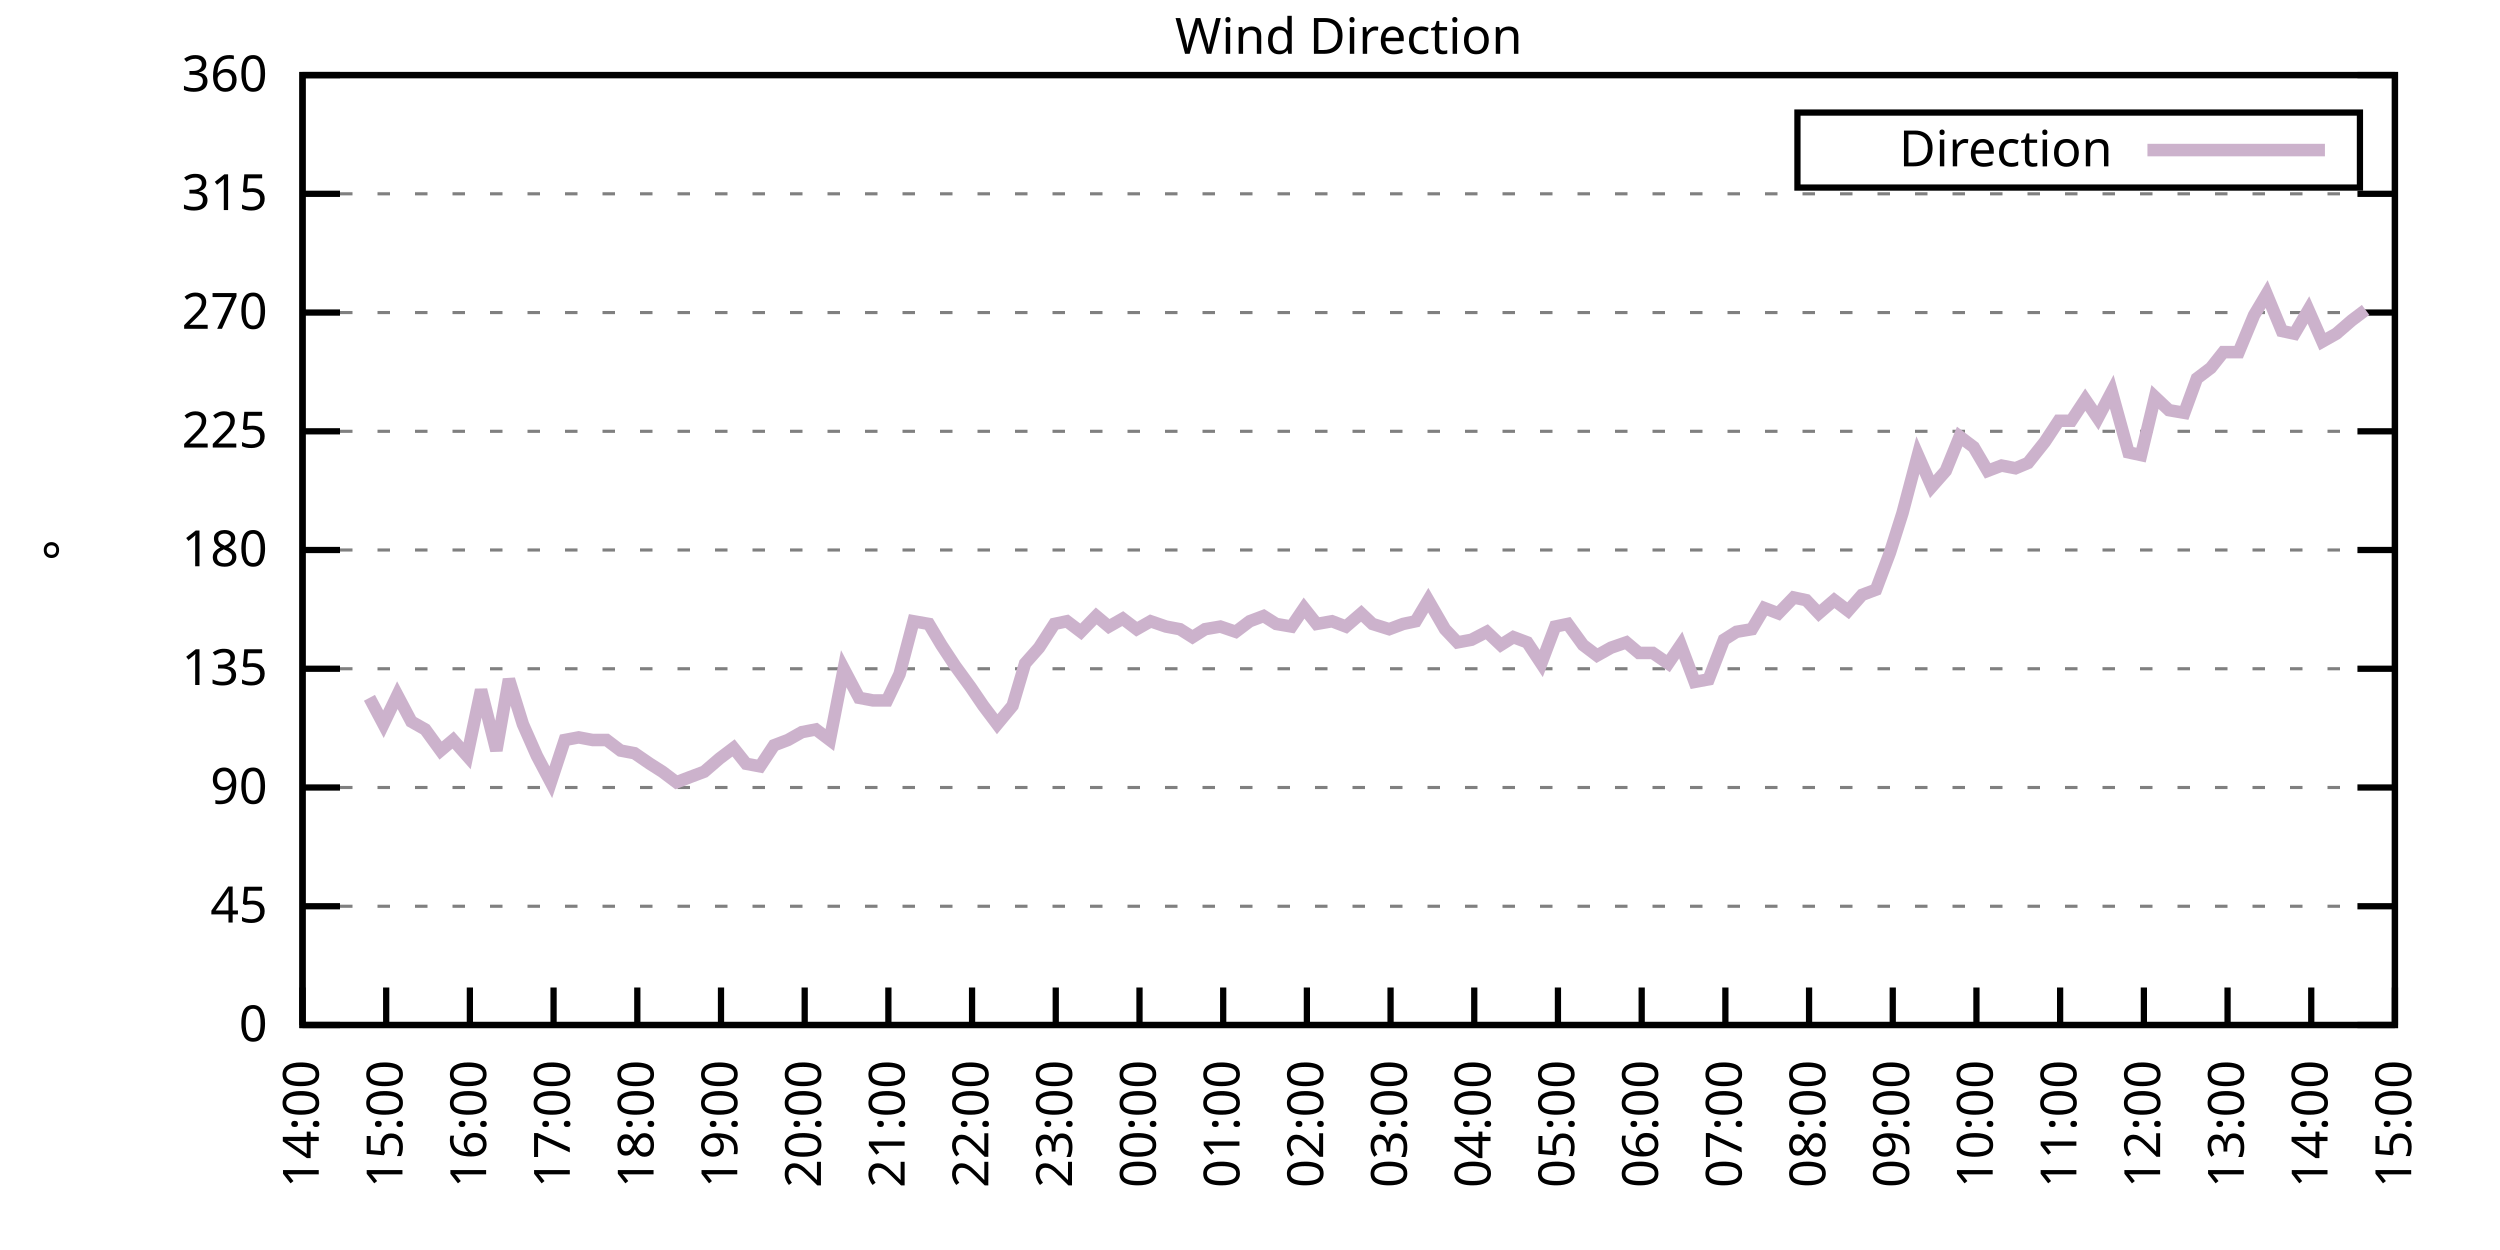
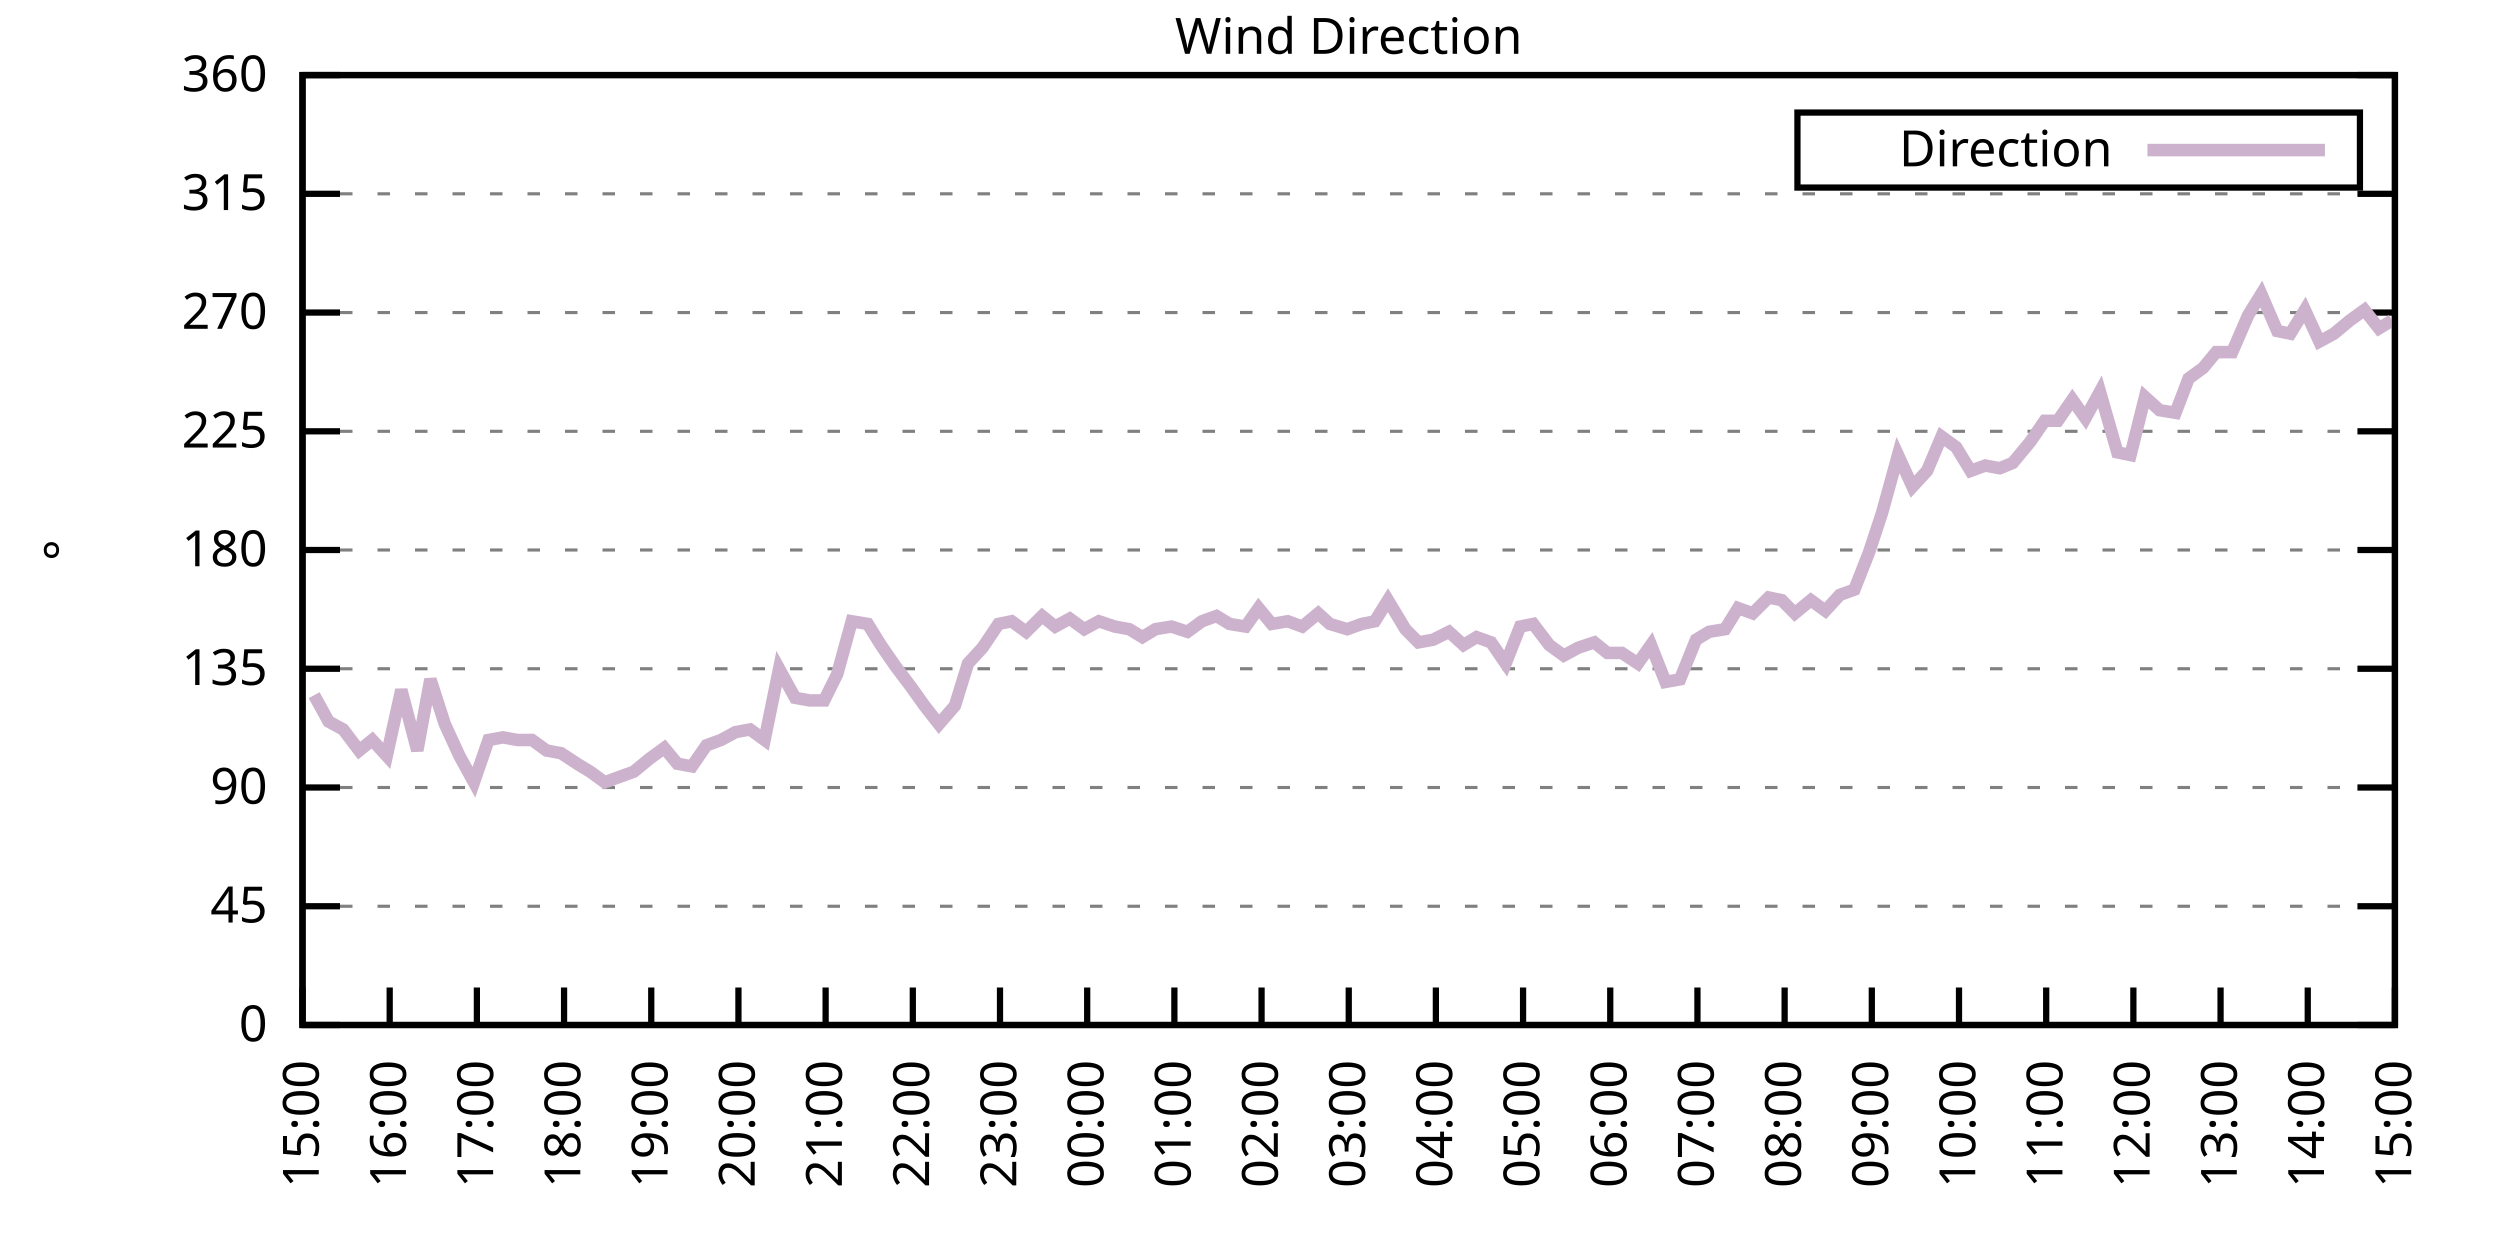
<svg xmlns="http://www.w3.org/2000/svg" xmlns:xlink="http://www.w3.org/1999/xlink" width="400" height="200" viewBox="0 0 400 200">
  <g id="gnuplot_canvas">
    <rect x="0" y="0" width="400" height="200" fill="none" />
    <defs>
      <circle id="gpDot" r="0.5" stroke-width="0.5" stroke="currentColor" />
      <path id="gpPt0" stroke-width="0.333" stroke="currentColor" d="M-1,0 h2 M0,-1 v2" />
      <path id="gpPt1" stroke-width="0.333" stroke="currentColor" d="M-1,-1 L1,1 M1,-1 L-1,1" />
      <path id="gpPt2" stroke-width="0.333" stroke="currentColor" d="M-1,0 L1,0 M0,-1 L0,1 M-1,-1 L1,1 M-1,1 L1,-1" />
      <rect id="gpPt3" stroke-width="0.333" stroke="currentColor" x="-1" y="-1" width="2" height="2" />
      <rect id="gpPt4" stroke-width="0.333" stroke="currentColor" fill="currentColor" x="-1" y="-1" width="2" height="2" />
      <circle id="gpPt5" stroke-width="0.333" stroke="currentColor" cx="0" cy="0" r="1" />
      <use xlink:href="#gpPt5" id="gpPt6" fill="currentColor" stroke="none" />
      <path id="gpPt7" stroke-width="0.333" stroke="currentColor" d="M0,-1.33 L-1.33,0.67 L1.33,0.67 z" />
      <use xlink:href="#gpPt7" id="gpPt8" fill="currentColor" stroke="none" />
      <use xlink:href="#gpPt7" id="gpPt9" stroke="currentColor" transform="rotate(180)" />
      <use xlink:href="#gpPt9" id="gpPt10" fill="currentColor" stroke="none" />
      <use xlink:href="#gpPt3" id="gpPt11" stroke="currentColor" transform="rotate(45)" />
      <use xlink:href="#gpPt11" id="gpPt12" fill="currentColor" stroke="none" />
      <path id="gpPt13" stroke-width="0.333" stroke="currentColor" d="M0,1.330 L1.265,0.411 L0.782,-1.067 L-0.782,-1.076 L-1.265,0.411 z" />
      <use xlink:href="#gpPt13" id="gpPt14" fill="currentColor" stroke="none" />
      <filter id="textbox" filterUnits="objectBoundingBox" x="0" y="0" height="1" width="1">
        <feFlood flood-color="white" flood-opacity="1" result="bgnd" />
        <feComposite in="SourceGraphic" in2="bgnd" operator="atop" />
      </filter>
      <filter id="greybox" filterUnits="objectBoundingBox" x="0" y="0" height="1" width="1">
        <feFlood flood-color="lightgrey" flood-opacity="1" result="grey" />
        <feComposite in="SourceGraphic" in2="grey" operator="atop" />
      </filter>
    </defs>
    <g fill="none" color="white" stroke="currentColor" stroke-width="1.00" stroke-linecap="butt" stroke-linejoin="miter">
</g>
    <g fill="none" color="black" stroke="currentColor" stroke-width="1.00" stroke-linecap="butt" stroke-linejoin="miter">
      <g stroke="none" shape-rendering="crispEdges">
        <polygon fill="rgb(255, 255, 255)" points="48.40,164.00 383.18,164.00 383.18,12.02 48.40,12.02 " />
      </g>
    </g>
    <g fill="none" color="black" stroke="currentColor" stroke-width="1.00" stroke-linecap="butt" stroke-linejoin="miter">
</g>
    <g fill="none" color="black" stroke="black" stroke-width="0.50" stroke-linecap="butt" stroke-linejoin="miter">
</g>
    <g fill="none" color="gray" stroke="currentColor" stroke-width="0.50" stroke-linecap="butt" stroke-linejoin="miter">
      <path stroke="gray" stroke-dasharray="2,4" class="gridline" d="M48.40,164.00 L383.19,164.00  " />
    </g>
    <g fill="none" color="gray" stroke="gray" stroke-width="1.00" stroke-linecap="butt" stroke-linejoin="miter">
</g>
    <g fill="none" color="black" stroke="currentColor" stroke-width="1.00" stroke-linecap="butt" stroke-linejoin="miter">
      <path stroke="black" d="M48.40,164.00 L54.40,164.00 M383.19,164.00 L377.19,164.00  " />
      <g transform="translate(42.80,166.60)" stroke="none" fill="black" font-family="Sans" font-size="8.00" text-anchor="end">
        <text>
          <tspan font-family="Sans"> 0</tspan>
        </text>
      </g>
    </g>
    <g fill="none" color="black" stroke="currentColor" stroke-width="1.00" stroke-linecap="butt" stroke-linejoin="miter">
</g>
    <g fill="none" color="black" stroke="black" stroke-width="0.50" stroke-linecap="butt" stroke-linejoin="miter">
</g>
    <g fill="none" color="gray" stroke="currentColor" stroke-width="0.50" stroke-linecap="butt" stroke-linejoin="miter">
      <path stroke="gray" stroke-dasharray="2,4" class="gridline" d="M48.40,145.00 L383.19,145.00  " />
    </g>
    <g fill="none" color="gray" stroke="gray" stroke-width="1.00" stroke-linecap="butt" stroke-linejoin="miter">
</g>
    <g fill="none" color="black" stroke="currentColor" stroke-width="1.00" stroke-linecap="butt" stroke-linejoin="miter">
      <path stroke="black" d="M48.40,145.00 L54.40,145.00 M383.19,145.00 L377.19,145.00  " />
      <g transform="translate(42.80,147.60)" stroke="none" fill="black" font-family="Sans" font-size="8.00" text-anchor="end">
        <text>
          <tspan font-family="Sans"> 45</tspan>
        </text>
      </g>
    </g>
    <g fill="none" color="black" stroke="currentColor" stroke-width="1.00" stroke-linecap="butt" stroke-linejoin="miter">
</g>
    <g fill="none" color="black" stroke="black" stroke-width="0.50" stroke-linecap="butt" stroke-linejoin="miter">
</g>
    <g fill="none" color="gray" stroke="currentColor" stroke-width="0.50" stroke-linecap="butt" stroke-linejoin="miter">
      <path stroke="gray" stroke-dasharray="2,4" class="gridline" d="M48.40,126.00 L383.19,126.00  " />
    </g>
    <g fill="none" color="gray" stroke="gray" stroke-width="1.00" stroke-linecap="butt" stroke-linejoin="miter">
</g>
    <g fill="none" color="black" stroke="currentColor" stroke-width="1.00" stroke-linecap="butt" stroke-linejoin="miter">
      <path stroke="black" d="M48.40,126.00 L54.40,126.00 M383.19,126.00 L377.19,126.00  " />
      <g transform="translate(42.80,128.60)" stroke="none" fill="black" font-family="Sans" font-size="8.00" text-anchor="end">
        <text>
          <tspan font-family="Sans"> 90</tspan>
        </text>
      </g>
    </g>
    <g fill="none" color="black" stroke="currentColor" stroke-width="1.00" stroke-linecap="butt" stroke-linejoin="miter">
</g>
    <g fill="none" color="black" stroke="black" stroke-width="0.50" stroke-linecap="butt" stroke-linejoin="miter">
</g>
    <g fill="none" color="gray" stroke="currentColor" stroke-width="0.50" stroke-linecap="butt" stroke-linejoin="miter">
      <path stroke="gray" stroke-dasharray="2,4" class="gridline" d="M48.40,107.00 L383.19,107.00  " />
    </g>
    <g fill="none" color="gray" stroke="gray" stroke-width="1.00" stroke-linecap="butt" stroke-linejoin="miter">
</g>
    <g fill="none" color="black" stroke="currentColor" stroke-width="1.00" stroke-linecap="butt" stroke-linejoin="miter">
      <path stroke="black" d="M48.40,107.00 L54.40,107.00 M383.19,107.00 L377.19,107.00  " />
      <g transform="translate(42.80,109.60)" stroke="none" fill="black" font-family="Sans" font-size="8.00" text-anchor="end">
        <text>
          <tspan font-family="Sans"> 135</tspan>
        </text>
      </g>
    </g>
    <g fill="none" color="black" stroke="currentColor" stroke-width="1.00" stroke-linecap="butt" stroke-linejoin="miter">
</g>
    <g fill="none" color="black" stroke="black" stroke-width="0.50" stroke-linecap="butt" stroke-linejoin="miter">
</g>
    <g fill="none" color="gray" stroke="currentColor" stroke-width="0.50" stroke-linecap="butt" stroke-linejoin="miter">
      <path stroke="gray" stroke-dasharray="2,4" class="gridline" d="M48.40,88.00 L383.19,88.00  " />
    </g>
    <g fill="none" color="gray" stroke="gray" stroke-width="1.00" stroke-linecap="butt" stroke-linejoin="miter">
</g>
    <g fill="none" color="black" stroke="currentColor" stroke-width="1.00" stroke-linecap="butt" stroke-linejoin="miter">
      <path stroke="black" d="M48.40,88.00 L54.40,88.00 M383.19,88.00 L377.19,88.00  " />
      <g transform="translate(42.80,90.60)" stroke="none" fill="black" font-family="Sans" font-size="8.00" text-anchor="end">
        <text>
          <tspan font-family="Sans"> 180</tspan>
        </text>
      </g>
    </g>
    <g fill="none" color="black" stroke="currentColor" stroke-width="1.00" stroke-linecap="butt" stroke-linejoin="miter">
</g>
    <g fill="none" color="black" stroke="black" stroke-width="0.50" stroke-linecap="butt" stroke-linejoin="miter">
</g>
    <g fill="none" color="gray" stroke="currentColor" stroke-width="0.50" stroke-linecap="butt" stroke-linejoin="miter">
      <path stroke="gray" stroke-dasharray="2,4" class="gridline" d="M48.40,69.01 L383.19,69.01  " />
    </g>
    <g fill="none" color="gray" stroke="gray" stroke-width="1.00" stroke-linecap="butt" stroke-linejoin="miter">
</g>
    <g fill="none" color="black" stroke="currentColor" stroke-width="1.00" stroke-linecap="butt" stroke-linejoin="miter">
      <path stroke="black" d="M48.40,69.01 L54.40,69.01 M383.19,69.01 L377.19,69.01  " />
      <g transform="translate(42.80,71.61)" stroke="none" fill="black" font-family="Sans" font-size="8.00" text-anchor="end">
        <text>
          <tspan font-family="Sans"> 225</tspan>
        </text>
      </g>
    </g>
    <g fill="none" color="black" stroke="currentColor" stroke-width="1.00" stroke-linecap="butt" stroke-linejoin="miter">
</g>
    <g fill="none" color="black" stroke="black" stroke-width="0.50" stroke-linecap="butt" stroke-linejoin="miter">
</g>
    <g fill="none" color="gray" stroke="currentColor" stroke-width="0.50" stroke-linecap="butt" stroke-linejoin="miter">
      <path stroke="gray" stroke-dasharray="2,4" class="gridline" d="M48.40,50.01 L383.19,50.01  " />
    </g>
    <g fill="none" color="gray" stroke="gray" stroke-width="1.00" stroke-linecap="butt" stroke-linejoin="miter">
</g>
    <g fill="none" color="black" stroke="currentColor" stroke-width="1.00" stroke-linecap="butt" stroke-linejoin="miter">
      <path stroke="black" d="M48.40,50.01 L54.40,50.01 M383.19,50.01 L377.19,50.01  " />
      <g transform="translate(42.80,52.61)" stroke="none" fill="black" font-family="Sans" font-size="8.00" text-anchor="end">
        <text>
          <tspan font-family="Sans"> 270</tspan>
        </text>
      </g>
    </g>
    <g fill="none" color="black" stroke="currentColor" stroke-width="1.00" stroke-linecap="butt" stroke-linejoin="miter">
</g>
    <g fill="none" color="black" stroke="black" stroke-width="0.50" stroke-linecap="butt" stroke-linejoin="miter">
</g>
    <g fill="none" color="gray" stroke="currentColor" stroke-width="0.50" stroke-linecap="butt" stroke-linejoin="miter">
      <path stroke="gray" stroke-dasharray="2,4" class="gridline" d="M48.40,31.01 L383.19,31.01  " />
    </g>
    <g fill="none" color="gray" stroke="gray" stroke-width="1.00" stroke-linecap="butt" stroke-linejoin="miter">
</g>
    <g fill="none" color="black" stroke="currentColor" stroke-width="1.00" stroke-linecap="butt" stroke-linejoin="miter">
      <path stroke="black" d="M48.40,31.01 L54.40,31.01 M383.19,31.01 L377.19,31.01  " />
      <g transform="translate(42.80,33.61)" stroke="none" fill="black" font-family="Sans" font-size="8.00" text-anchor="end">
        <text>
          <tspan font-family="Sans"> 315</tspan>
        </text>
      </g>
    </g>
    <g fill="none" color="black" stroke="currentColor" stroke-width="1.00" stroke-linecap="butt" stroke-linejoin="miter">
</g>
    <g fill="none" color="black" stroke="black" stroke-width="0.50" stroke-linecap="butt" stroke-linejoin="miter">
</g>
    <g fill="none" color="gray" stroke="currentColor" stroke-width="0.50" stroke-linecap="butt" stroke-linejoin="miter">
      <path stroke="gray" stroke-dasharray="2,4" class="gridline" d="M48.40,12.01 L383.19,12.01  " />
    </g>
    <g fill="none" color="gray" stroke="gray" stroke-width="1.00" stroke-linecap="butt" stroke-linejoin="miter">
</g>
    <g fill="none" color="black" stroke="currentColor" stroke-width="1.00" stroke-linecap="butt" stroke-linejoin="miter">
      <path stroke="black" d="M48.40,12.01 L54.40,12.01 M383.19,12.01 L377.19,12.01  " />
      <g transform="translate(42.80,14.61)" stroke="none" fill="black" font-family="Sans" font-size="8.00" text-anchor="end">
        <text>
          <tspan font-family="Sans"> 360</tspan>
        </text>
      </g>
    </g>
    <g fill="none" color="black" stroke="currentColor" stroke-width="1.00" stroke-linecap="butt" stroke-linejoin="miter">
      <path stroke="black" d="M48.40,164.00 L48.40,158.00  " />
      <g transform="translate(51.00,169.60) rotate(270.00)" stroke="none" fill="black" font-family="Sans" font-size="8.00" text-anchor="end">
        <text>
-           <tspan font-family="Sans">14:00</tspan>
-         </text>
-       </g>
-     </g>
-     <g fill="none" color="black" stroke="currentColor" stroke-width="1.00" stroke-linecap="butt" stroke-linejoin="miter">
-       <path stroke="black" d="M61.79,164.00 L61.79,158.00  " />
-       <g transform="translate(64.39,169.60) rotate(270.00)" stroke="none" fill="black" font-family="Sans" font-size="8.00" text-anchor="end">
-         <text>
          <tspan font-family="Sans">15:00</tspan>
        </text>
      </g>
    </g>
    <g fill="none" color="black" stroke="currentColor" stroke-width="1.00" stroke-linecap="butt" stroke-linejoin="miter">
-       <path stroke="black" d="M75.18,164.00 L75.18,158.00  " />
-       <g transform="translate(77.78,169.60) rotate(270.00)" stroke="none" fill="black" font-family="Sans" font-size="8.00" text-anchor="end">
+       <path stroke="black" d="M62.35,164.00 L62.35,158.00  " />
+       <g transform="translate(64.95,169.60) rotate(270.00)" stroke="none" fill="black" font-family="Sans" font-size="8.00" text-anchor="end">
        <text>
          <tspan font-family="Sans">16:00</tspan>
        </text>
      </g>
    </g>
    <g fill="none" color="black" stroke="currentColor" stroke-width="1.00" stroke-linecap="butt" stroke-linejoin="miter">
-       <path stroke="black" d="M88.57,164.00 L88.57,158.00  " />
-       <g transform="translate(91.17,169.60) rotate(270.00)" stroke="none" fill="black" font-family="Sans" font-size="8.00" text-anchor="end">
+       <path stroke="black" d="M76.30,164.00 L76.30,158.00  " />
+       <g transform="translate(78.90,169.60) rotate(270.00)" stroke="none" fill="black" font-family="Sans" font-size="8.00" text-anchor="end">
        <text>
          <tspan font-family="Sans">17:00</tspan>
        </text>
      </g>
    </g>
    <g fill="none" color="black" stroke="currentColor" stroke-width="1.00" stroke-linecap="butt" stroke-linejoin="miter">
-       <path stroke="black" d="M101.97,164.00 L101.97,158.00  " />
-       <g transform="translate(104.57,169.60) rotate(270.00)" stroke="none" fill="black" font-family="Sans" font-size="8.00" text-anchor="end">
+       <path stroke="black" d="M90.25,164.00 L90.25,158.00  " />
+       <g transform="translate(92.85,169.60) rotate(270.00)" stroke="none" fill="black" font-family="Sans" font-size="8.00" text-anchor="end">
        <text>
          <tspan font-family="Sans">18:00</tspan>
        </text>
      </g>
    </g>
    <g fill="none" color="black" stroke="currentColor" stroke-width="1.00" stroke-linecap="butt" stroke-linejoin="miter">
-       <path stroke="black" d="M115.36,164.00 L115.36,158.00  " />
-       <g transform="translate(117.96,169.60) rotate(270.00)" stroke="none" fill="black" font-family="Sans" font-size="8.00" text-anchor="end">
+       <path stroke="black" d="M104.20,164.00 L104.20,158.00  " />
+       <g transform="translate(106.80,169.60) rotate(270.00)" stroke="none" fill="black" font-family="Sans" font-size="8.00" text-anchor="end">
        <text>
          <tspan font-family="Sans">19:00</tspan>
        </text>
      </g>
    </g>
    <g fill="none" color="black" stroke="currentColor" stroke-width="1.00" stroke-linecap="butt" stroke-linejoin="miter">
-       <path stroke="black" d="M128.75,164.00 L128.75,158.00  " />
-       <g transform="translate(131.35,169.60) rotate(270.00)" stroke="none" fill="black" font-family="Sans" font-size="8.00" text-anchor="end">
+       <path stroke="black" d="M118.15,164.00 L118.15,158.00  " />
+       <g transform="translate(120.75,169.60) rotate(270.00)" stroke="none" fill="black" font-family="Sans" font-size="8.00" text-anchor="end">
        <text>
          <tspan font-family="Sans">20:00</tspan>
        </text>
      </g>
    </g>
    <g fill="none" color="black" stroke="currentColor" stroke-width="1.00" stroke-linecap="butt" stroke-linejoin="miter">
-       <path stroke="black" d="M142.14,164.00 L142.14,158.00  " />
-       <g transform="translate(144.74,169.60) rotate(270.00)" stroke="none" fill="black" font-family="Sans" font-size="8.00" text-anchor="end">
+       <path stroke="black" d="M132.10,164.00 L132.10,158.00  " />
+       <g transform="translate(134.70,169.60) rotate(270.00)" stroke="none" fill="black" font-family="Sans" font-size="8.00" text-anchor="end">
        <text>
          <tspan font-family="Sans">21:00</tspan>
        </text>
      </g>
    </g>
    <g fill="none" color="black" stroke="currentColor" stroke-width="1.00" stroke-linecap="butt" stroke-linejoin="miter">
-       <path stroke="black" d="M155.53,164.00 L155.53,158.00  " />
-       <g transform="translate(158.13,169.60) rotate(270.00)" stroke="none" fill="black" font-family="Sans" font-size="8.00" text-anchor="end">
+       <path stroke="black" d="M146.05,164.00 L146.05,158.00  " />
+       <g transform="translate(148.65,169.60) rotate(270.00)" stroke="none" fill="black" font-family="Sans" font-size="8.00" text-anchor="end">
        <text>
          <tspan font-family="Sans">22:00</tspan>
        </text>
      </g>
    </g>
    <g fill="none" color="black" stroke="currentColor" stroke-width="1.00" stroke-linecap="butt" stroke-linejoin="miter">
-       <path stroke="black" d="M168.92,164.00 L168.92,158.00  " />
-       <g transform="translate(171.52,169.60) rotate(270.00)" stroke="none" fill="black" font-family="Sans" font-size="8.00" text-anchor="end">
+       <path stroke="black" d="M160.00,164.00 L160.00,158.00  " />
+       <g transform="translate(162.60,169.60) rotate(270.00)" stroke="none" fill="black" font-family="Sans" font-size="8.00" text-anchor="end">
        <text>
          <tspan font-family="Sans">23:00</tspan>
        </text>
      </g>
    </g>
    <g fill="none" color="black" stroke="currentColor" stroke-width="1.00" stroke-linecap="butt" stroke-linejoin="miter">
-       <path stroke="black" d="M182.32,164.00 L182.32,158.00  " />
-       <g transform="translate(184.92,169.60) rotate(270.00)" stroke="none" fill="black" font-family="Sans" font-size="8.00" text-anchor="end">
+       <path stroke="black" d="M173.95,164.00 L173.95,158.00  " />
+       <g transform="translate(176.55,169.60) rotate(270.00)" stroke="none" fill="black" font-family="Sans" font-size="8.00" text-anchor="end">
        <text>
          <tspan font-family="Sans">00:00</tspan>
        </text>
      </g>
    </g>
    <g fill="none" color="black" stroke="currentColor" stroke-width="1.00" stroke-linecap="butt" stroke-linejoin="miter">
-       <path stroke="black" d="M195.71,164.00 L195.71,158.00  " />
-       <g transform="translate(198.31,169.60) rotate(270.00)" stroke="none" fill="black" font-family="Sans" font-size="8.00" text-anchor="end">
+       <path stroke="black" d="M187.90,164.00 L187.90,158.00  " />
+       <g transform="translate(190.50,169.60) rotate(270.00)" stroke="none" fill="black" font-family="Sans" font-size="8.00" text-anchor="end">
        <text>
          <tspan font-family="Sans">01:00</tspan>
        </text>
      </g>
    </g>
    <g fill="none" color="black" stroke="currentColor" stroke-width="1.00" stroke-linecap="butt" stroke-linejoin="miter">
-       <path stroke="black" d="M209.10,164.00 L209.10,158.00  " />
-       <g transform="translate(211.70,169.60) rotate(270.00)" stroke="none" fill="black" font-family="Sans" font-size="8.00" text-anchor="end">
+       <path stroke="black" d="M201.85,164.00 L201.85,158.00  " />
+       <g transform="translate(204.45,169.60) rotate(270.00)" stroke="none" fill="black" font-family="Sans" font-size="8.00" text-anchor="end">
        <text>
          <tspan font-family="Sans">02:00</tspan>
        </text>
      </g>
    </g>
    <g fill="none" color="black" stroke="currentColor" stroke-width="1.00" stroke-linecap="butt" stroke-linejoin="miter">
-       <path stroke="black" d="M222.49,164.00 L222.49,158.00  " />
-       <g transform="translate(225.09,169.60) rotate(270.00)" stroke="none" fill="black" font-family="Sans" font-size="8.00" text-anchor="end">
+       <path stroke="black" d="M215.80,164.00 L215.80,158.00  " />
+       <g transform="translate(218.40,169.60) rotate(270.00)" stroke="none" fill="black" font-family="Sans" font-size="8.00" text-anchor="end">
        <text>
          <tspan font-family="Sans">03:00</tspan>
        </text>
      </g>
    </g>
    <g fill="none" color="black" stroke="currentColor" stroke-width="1.00" stroke-linecap="butt" stroke-linejoin="miter">
-       <path stroke="black" d="M235.88,164.00 L235.88,158.00  " />
-       <g transform="translate(238.48,169.60) rotate(270.00)" stroke="none" fill="black" font-family="Sans" font-size="8.00" text-anchor="end">
+       <path stroke="black" d="M229.74,164.00 L229.74,158.00  " />
+       <g transform="translate(232.34,169.60) rotate(270.00)" stroke="none" fill="black" font-family="Sans" font-size="8.00" text-anchor="end">
        <text>
          <tspan font-family="Sans">04:00</tspan>
        </text>
      </g>
    </g>
    <g fill="none" color="black" stroke="currentColor" stroke-width="1.00" stroke-linecap="butt" stroke-linejoin="miter">
-       <path stroke="black" d="M249.27,164.00 L249.27,158.00  " />
-       <g transform="translate(251.87,169.60) rotate(270.00)" stroke="none" fill="black" font-family="Sans" font-size="8.00" text-anchor="end">
+       <path stroke="black" d="M243.69,164.00 L243.69,158.00  " />
+       <g transform="translate(246.29,169.60) rotate(270.00)" stroke="none" fill="black" font-family="Sans" font-size="8.00" text-anchor="end">
        <text>
          <tspan font-family="Sans">05:00</tspan>
        </text>
      </g>
    </g>
    <g fill="none" color="black" stroke="currentColor" stroke-width="1.00" stroke-linecap="butt" stroke-linejoin="miter">
-       <path stroke="black" d="M262.67,164.00 L262.67,158.00  " />
-       <g transform="translate(265.27,169.60) rotate(270.00)" stroke="none" fill="black" font-family="Sans" font-size="8.00" text-anchor="end">
+       <path stroke="black" d="M257.64,164.00 L257.64,158.00  " />
+       <g transform="translate(260.24,169.60) rotate(270.00)" stroke="none" fill="black" font-family="Sans" font-size="8.00" text-anchor="end">
        <text>
          <tspan font-family="Sans">06:00</tspan>
        </text>
      </g>
    </g>
    <g fill="none" color="black" stroke="currentColor" stroke-width="1.00" stroke-linecap="butt" stroke-linejoin="miter">
-       <path stroke="black" d="M276.06,164.00 L276.06,158.00  " />
-       <g transform="translate(278.66,169.60) rotate(270.00)" stroke="none" fill="black" font-family="Sans" font-size="8.00" text-anchor="end">
+       <path stroke="black" d="M271.59,164.00 L271.59,158.00  " />
+       <g transform="translate(274.19,169.60) rotate(270.00)" stroke="none" fill="black" font-family="Sans" font-size="8.00" text-anchor="end">
        <text>
          <tspan font-family="Sans">07:00</tspan>
        </text>
      </g>
    </g>
    <g fill="none" color="black" stroke="currentColor" stroke-width="1.00" stroke-linecap="butt" stroke-linejoin="miter">
-       <path stroke="black" d="M289.45,164.00 L289.45,158.00  " />
-       <g transform="translate(292.05,169.60) rotate(270.00)" stroke="none" fill="black" font-family="Sans" font-size="8.00" text-anchor="end">
+       <path stroke="black" d="M285.54,164.00 L285.54,158.00  " />
+       <g transform="translate(288.14,169.60) rotate(270.00)" stroke="none" fill="black" font-family="Sans" font-size="8.00" text-anchor="end">
        <text>
          <tspan font-family="Sans">08:00</tspan>
        </text>
      </g>
    </g>
    <g fill="none" color="black" stroke="currentColor" stroke-width="1.00" stroke-linecap="butt" stroke-linejoin="miter">
-       <path stroke="black" d="M302.84,164.00 L302.84,158.00  " />
-       <g transform="translate(305.44,169.60) rotate(270.00)" stroke="none" fill="black" font-family="Sans" font-size="8.00" text-anchor="end">
+       <path stroke="black" d="M299.49,164.00 L299.49,158.00  " />
+       <g transform="translate(302.09,169.60) rotate(270.00)" stroke="none" fill="black" font-family="Sans" font-size="8.00" text-anchor="end">
        <text>
          <tspan font-family="Sans">09:00</tspan>
        </text>
      </g>
    </g>
    <g fill="none" color="black" stroke="currentColor" stroke-width="1.00" stroke-linecap="butt" stroke-linejoin="miter">
-       <path stroke="black" d="M316.23,164.00 L316.23,158.00  " />
-       <g transform="translate(318.83,169.60) rotate(270.00)" stroke="none" fill="black" font-family="Sans" font-size="8.00" text-anchor="end">
+       <path stroke="black" d="M313.44,164.00 L313.44,158.00  " />
+       <g transform="translate(316.04,169.60) rotate(270.00)" stroke="none" fill="black" font-family="Sans" font-size="8.00" text-anchor="end">
        <text>
          <tspan font-family="Sans">10:00</tspan>
        </text>
      </g>
    </g>
    <g fill="none" color="black" stroke="currentColor" stroke-width="1.00" stroke-linecap="butt" stroke-linejoin="miter">
-       <path stroke="black" d="M329.62,164.00 L329.62,158.00  " />
-       <g transform="translate(332.22,169.60) rotate(270.00)" stroke="none" fill="black" font-family="Sans" font-size="8.00" text-anchor="end">
+       <path stroke="black" d="M327.39,164.00 L327.39,158.00  " />
+       <g transform="translate(329.99,169.60) rotate(270.00)" stroke="none" fill="black" font-family="Sans" font-size="8.00" text-anchor="end">
        <text>
          <tspan font-family="Sans">11:00</tspan>
        </text>
      </g>
    </g>
    <g fill="none" color="black" stroke="currentColor" stroke-width="1.00" stroke-linecap="butt" stroke-linejoin="miter">
-       <path stroke="black" d="M343.02,164.00 L343.02,158.00  " />
-       <g transform="translate(345.62,169.60) rotate(270.00)" stroke="none" fill="black" font-family="Sans" font-size="8.00" text-anchor="end">
+       <path stroke="black" d="M341.34,164.00 L341.34,158.00  " />
+       <g transform="translate(343.94,169.60) rotate(270.00)" stroke="none" fill="black" font-family="Sans" font-size="8.00" text-anchor="end">
        <text>
          <tspan font-family="Sans">12:00</tspan>
        </text>
      </g>
    </g>
    <g fill="none" color="black" stroke="currentColor" stroke-width="1.00" stroke-linecap="butt" stroke-linejoin="miter">
-       <path stroke="black" d="M356.41,164.00 L356.41,158.00  " />
-       <g transform="translate(359.01,169.60) rotate(270.00)" stroke="none" fill="black" font-family="Sans" font-size="8.00" text-anchor="end">
+       <path stroke="black" d="M355.29,164.00 L355.29,158.00  " />
+       <g transform="translate(357.89,169.60) rotate(270.00)" stroke="none" fill="black" font-family="Sans" font-size="8.00" text-anchor="end">
        <text>
          <tspan font-family="Sans">13:00</tspan>
        </text>
      </g>
    </g>
    <g fill="none" color="black" stroke="currentColor" stroke-width="1.00" stroke-linecap="butt" stroke-linejoin="miter">
-       <path stroke="black" d="M369.80,164.00 L369.80,158.00  " />
-       <g transform="translate(372.40,169.60) rotate(270.00)" stroke="none" fill="black" font-family="Sans" font-size="8.00" text-anchor="end">
+       <path stroke="black" d="M369.24,164.00 L369.24,158.00  " />
+       <g transform="translate(371.84,169.60) rotate(270.00)" stroke="none" fill="black" font-family="Sans" font-size="8.00" text-anchor="end">
        <text>
          <tspan font-family="Sans">14:00</tspan>
        </text>
      </g>
    </g>
    <g fill="none" color="black" stroke="currentColor" stroke-width="1.00" stroke-linecap="butt" stroke-linejoin="miter">
      <path stroke="black" d="M383.19,164.00 L383.19,158.00  " />
      <g transform="translate(385.79,169.60) rotate(270.00)" stroke="none" fill="black" font-family="Sans" font-size="8.00" text-anchor="end">
        <text>
          <tspan font-family="Sans">15:00</tspan>
        </text>
      </g>
    </g>
    <g fill="none" color="black" stroke="currentColor" stroke-width="1.00" stroke-linecap="butt" stroke-linejoin="miter">
</g>
    <g fill="none" color="black" stroke="currentColor" stroke-width="1.00" stroke-linecap="butt" stroke-linejoin="miter">
      <path stroke="black" d="M48.40,12.01 L48.40,164.00 L383.19,164.00 L383.19,12.01 L48.40,12.01 Z  " />
    </g>
    <g fill="none" color="black" stroke="currentColor" stroke-width="1.00" stroke-linecap="butt" stroke-linejoin="miter">
</g>
    <g fill="none" color="black" stroke="currentColor" stroke-width="1.00" stroke-linecap="butt" stroke-linejoin="miter">
      <path stroke="black" d="M287.59,30.01 L287.59,18.01 L377.59,18.01 L377.59,30.01 L287.59,30.01 Z  " />
    </g>
    <g id="Wind_direction_plot_1">
      <g fill="none" color="white" stroke="black" stroke-width="2.00" stroke-linecap="butt" stroke-linejoin="miter">
</g>
      <g fill="none" color="black" stroke="currentColor" stroke-width="2.00" stroke-linecap="butt" stroke-linejoin="miter">
        <g transform="translate(337.99,26.61)" stroke="none" fill="black" font-family="Sans" font-size="8.00" text-anchor="end">
          <text>
            <tspan font-family="Sans">Direction</tspan>
          </text>
        </g>
      </g>
      <g fill="none" color="black" stroke="currentColor" stroke-width="2.00" stroke-linecap="butt" stroke-linejoin="miter">
-         <path stroke="rgb(204, 178, 204)" d="M343.59,24.01 L371.99,24.01 M59.11,111.65 L61.35,115.87 L63.58,111.23 L65.81,115.45 L68.04,116.71 L70.50,120.09   L72.50,118.40 L74.74,120.94 L76.97,110.38 L79.42,120.09 L81.43,108.69 L83.66,115.87 L85.90,120.94 L88.13,125.16   L90.36,118.40 L92.59,117.98 L94.82,118.40 L97.06,118.40 L99.29,120.09 L101.52,120.51 L103.98,122.20 L105.98,123.47   L108.22,125.16 L110.45,124.31 L112.68,123.47 L115.13,121.36 L117.37,119.67 L119.38,122.20 L121.61,122.62 L123.84,119.25   L126.07,118.40 L128.30,117.14 L130.54,116.71 L132.77,118.40 L135.00,107.00 L137.45,111.65 L139.69,112.07 L141.92,112.07   L143.93,107.85 L146.16,99.40 L148.61,99.83 L150.62,103.20 L152.85,106.58 L155.31,109.96 L157.32,112.91 L159.55,115.87   L162.01,112.91 L164.01,106.16 L166.25,103.63 L168.70,99.83 L170.71,99.40 L172.94,101.09 L175.40,98.56 L177.41,100.25   L179.64,98.98 L181.87,100.67 L184.10,99.40 L186.56,100.25 L188.79,100.67 L190.80,101.94 L192.81,100.67 L195.26,100.25   L197.72,101.09 L199.95,99.40 L202.18,98.56 L204.19,99.83 L206.64,100.25 L208.65,97.29 L210.66,99.83 L213.12,99.40   L215.35,100.25 L217.80,98.14 L219.59,99.83 L222.27,100.67 L224.50,99.83 L226.51,99.40 L228.52,96.03 L231.20,100.67   L233.20,102.78 L235.44,102.36 L237.89,101.09 L240.12,103.20 L242.13,101.94 L244.36,102.78 L246.60,106.16 L248.83,100.25   L250.84,99.83 L253.29,103.20 L255.52,104.89 L257.76,103.63 L260.21,102.78 L262.22,104.47 L264.45,104.47 L266.91,106.16   L268.92,103.20 L271.15,109.11 L273.38,108.69 L275.83,102.36 L277.84,101.09 L280.30,100.67 L282.31,97.29 L284.54,98.14   L286.99,95.60 L289.00,96.03 L291.01,98.14 L293.47,96.03 L295.70,97.72 L297.93,95.18 L300.16,94.34 L302.39,88.43   L304.40,82.09 L306.86,72.81 L309.09,77.87 L311.32,75.34 L313.55,69.85 L315.79,71.54 L318.02,75.34 L320.25,74.49   L322.48,74.92 L324.49,74.07 L327.17,70.70 L329.40,67.32 L331.41,67.32 L333.64,63.94 L335.65,66.90 L337.88,62.67   L340.56,72.38 L342.57,72.81 L344.80,63.52 L347.03,65.63 L349.49,66.05 L351.50,60.56 L353.73,58.87 L355.74,56.34   L358.19,56.34 L360.65,50.43 L362.66,47.05 L365.11,52.96 L367.12,53.39 L369.35,49.59 L371.58,54.65 L373.82,53.39   L376.27,51.27 L378.50,49.59  " />
+         <path stroke="rgb(204, 178, 204)" d="M343.59,24.01 L371.99,24.01 M50.26,111.23 L52.58,115.45 L54.91,116.71 L57.47,120.09 L59.56,118.40 L61.88,120.94   L64.21,110.38 L66.77,120.09 L68.86,108.69 L71.18,115.87 L73.51,120.94 L75.83,125.16 L78.16,118.40 L80.48,117.98   L82.81,118.40 L85.13,118.40 L87.46,120.09 L89.78,120.51 L92.34,122.20 L94.43,123.47 L96.76,125.16 L99.08,124.31   L101.41,123.47 L103.97,121.36 L106.29,119.67 L108.38,122.20 L110.71,122.62 L113.03,119.25 L115.36,118.40 L117.68,117.14   L120.01,116.71 L122.33,118.40 L124.66,107.00 L127.22,111.65 L129.54,112.07 L131.87,112.07 L133.96,107.85 L136.28,99.40   L138.84,99.83 L140.93,103.20 L143.26,106.58 L145.81,109.96 L147.91,112.91 L150.23,115.87 L152.79,112.91 L154.88,106.16   L157.21,103.63 L159.76,99.83 L161.86,99.40 L164.18,101.09 L166.74,98.56 L168.83,100.25 L171.16,98.98 L173.48,100.67   L175.81,99.40 L178.36,100.25 L180.69,100.67 L182.78,101.94 L184.87,100.67 L187.43,100.25 L189.99,101.09 L192.31,99.40   L194.64,98.56 L196.73,99.83 L199.29,100.25 L201.38,97.29 L203.47,99.83 L206.03,99.40 L208.36,100.25 L210.91,98.14   L212.77,99.83 L215.56,100.67 L217.89,99.83 L219.98,99.40 L222.07,96.03 L224.86,100.67 L226.95,102.78 L229.28,102.36   L231.84,101.09 L234.16,103.20 L236.25,101.94 L238.58,102.78 L240.90,106.16 L243.23,100.25 L245.32,99.83 L247.88,103.20   L250.20,104.89 L252.53,103.63 L255.09,102.78 L257.18,104.47 L259.50,104.47 L262.06,106.16 L264.15,103.20 L266.48,109.11   L268.80,108.69 L271.36,102.36 L273.45,101.09 L276.01,100.67 L278.10,97.29 L280.43,98.14 L282.99,95.60 L285.08,96.03   L287.17,98.14 L289.73,96.03 L292.05,97.72 L294.38,95.18 L296.70,94.34 L299.03,88.43 L301.12,82.09 L303.68,72.81   L306.00,77.87 L308.33,75.34 L310.65,69.85 L312.98,71.54 L315.30,75.34 L317.63,74.49 L319.95,74.92 L322.04,74.07   L324.83,70.70 L327.16,67.32 L329.25,67.32 L331.58,63.94 L333.67,66.90 L335.99,62.67 L338.78,72.38 L340.88,72.81   L343.20,63.52 L345.53,65.63 L348.08,66.05 L350.18,60.56 L352.50,58.87 L354.59,56.34 L357.15,56.34 L359.71,50.43   L361.80,47.05 L364.36,52.96 L366.45,53.39 L368.78,49.59 L371.10,54.65 L373.43,53.39 L375.98,51.27 L378.31,49.59   L380.63,52.54 L382.73,51.27  " />
      </g>
    </g>
    <g fill="none" color="black" stroke="currentColor" stroke-width="2.00" stroke-linecap="butt" stroke-linejoin="miter">
</g>
    <g fill="none" color="black" stroke="black" stroke-width="1.00" stroke-linecap="butt" stroke-linejoin="miter">
</g>
    <g fill="none" color="black" stroke="currentColor" stroke-width="1.00" stroke-linecap="butt" stroke-linejoin="miter">
      <path stroke="black" d="M48.40,12.01 L48.40,164.00 L383.19,164.00 L383.19,12.01 L48.40,12.01 Z  " />
      <g transform="translate(12.80,88.01) rotate(270.00)" stroke="none" fill="black" font-family="Sans" font-size="8.00" text-anchor="middle">
        <text>
          <tspan font-family="Sans">°</tspan>
        </text>
      </g>
    </g>
    <g fill="none" color="black" stroke="currentColor" stroke-width="1.00" stroke-linecap="butt" stroke-linejoin="miter">
</g>
    <g fill="none" color="black" stroke="currentColor" stroke-width="1.00" stroke-linecap="butt" stroke-linejoin="miter">
      <g transform="translate(215.79,8.61)" stroke="none" fill="black" font-family="Sans" font-size="8.00" text-anchor="middle">
        <text>
          <tspan font-family="Sans">Wind Direction</tspan>
        </text>
      </g>
    </g>
    <g fill="none" color="black" stroke="currentColor" stroke-width="1.00" stroke-linecap="butt" stroke-linejoin="miter">
</g>
  </g>
</svg>
